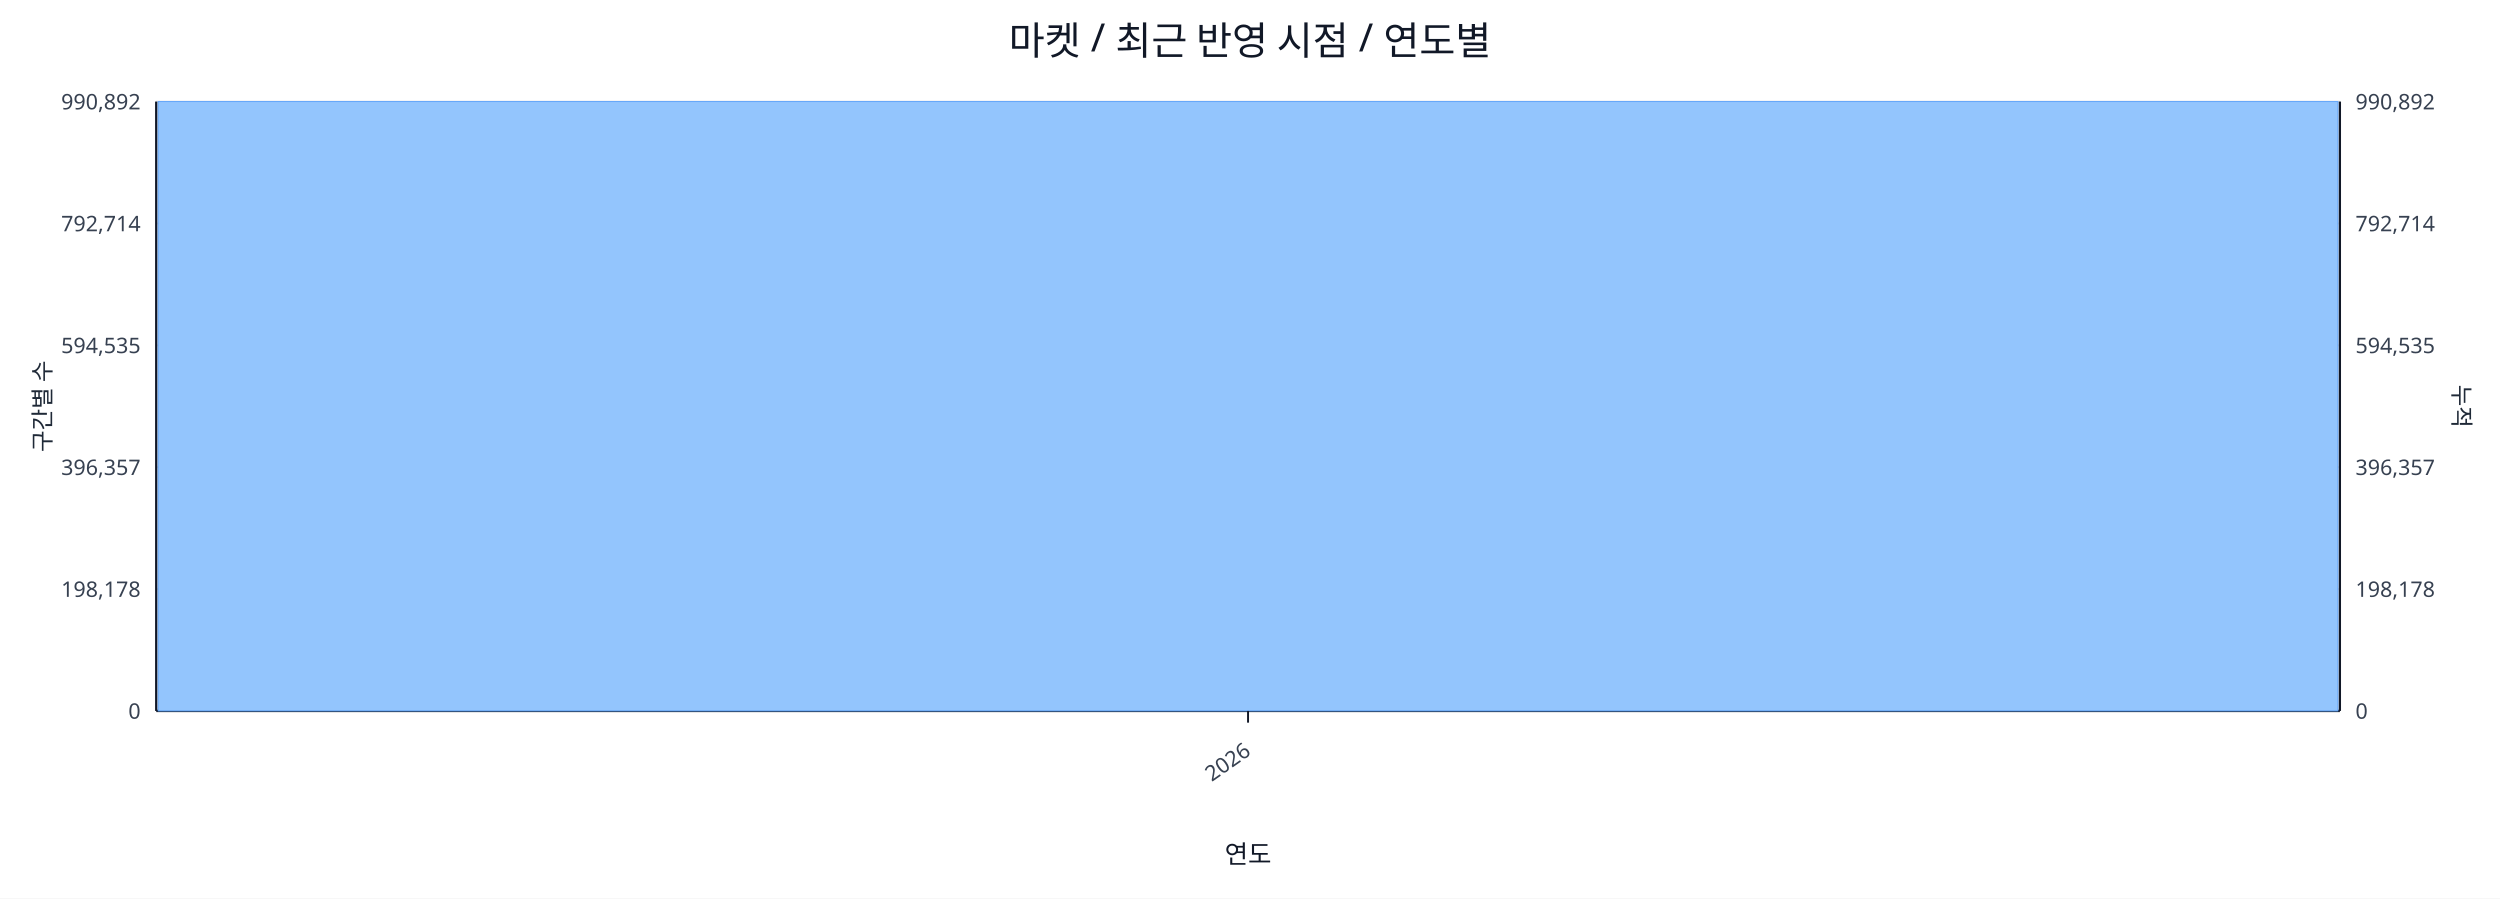
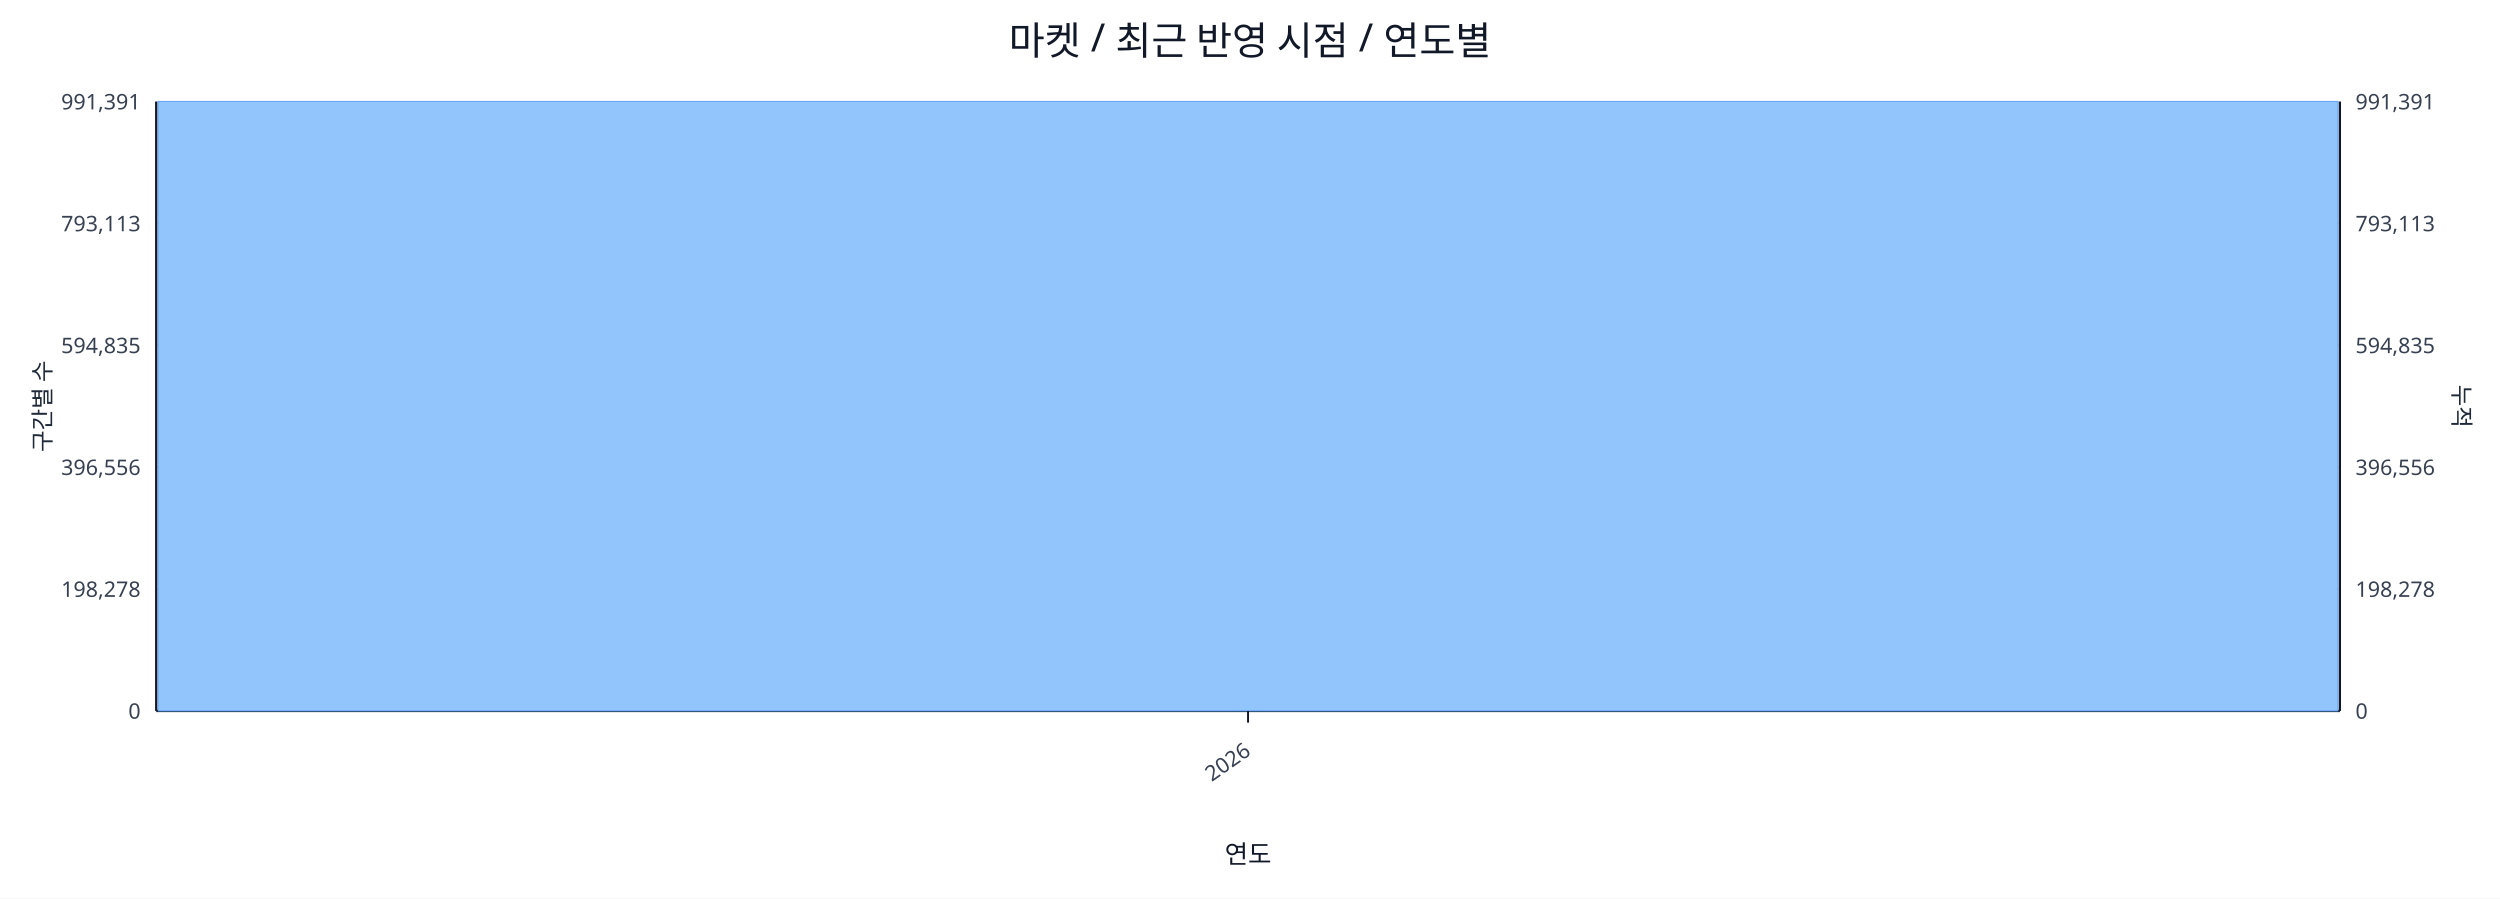
<svg xmlns="http://www.w3.org/2000/svg" width="1280" height="460" viewBox="0 0 1280 460">
  <rect x="0" y="0" width="100%" height="100%" fill="#ffffff" />
  <text x="640.0" y="28" font-size="20" text-anchor="middle" font-family="sans-serif" fill="#111827">마켓 / 최근 반영 시점 / 연도별</text>
  <line x1="80.0" y1="52.0" x2="1198.0" y2="52.0" stroke="#e5e7eb" stroke-width="1" />
-   <text x="72.0" y="56.0" font-size="11" text-anchor="end" font-family="sans-serif" fill="#374151">990,892</text>
-   <text x="1206.0" y="56.0" font-size="11" text-anchor="start" font-family="sans-serif" fill="#374151">990,892</text>
+   <text x="72.0" y="56.0" font-size="11" text-anchor="end" font-family="sans-serif" fill="#374151">991,391</text>
+   <text x="1206.0" y="56.0" font-size="11" text-anchor="start" font-family="sans-serif" fill="#374151">991,391</text>
  <line x1="80.0" y1="114.4" x2="1198.0" y2="114.4" stroke="#e5e7eb" stroke-width="1" />
-   <text x="72.0" y="118.4" font-size="11" text-anchor="end" font-family="sans-serif" fill="#374151">792,714</text>
-   <text x="1206.0" y="118.4" font-size="11" text-anchor="start" font-family="sans-serif" fill="#374151">792,714</text>
+   <text x="72.0" y="118.4" font-size="11" text-anchor="end" font-family="sans-serif" fill="#374151">793,113</text>
+   <text x="1206.0" y="118.4" font-size="11" text-anchor="start" font-family="sans-serif" fill="#374151">793,113</text>
  <line x1="80.0" y1="176.8" x2="1198.0" y2="176.8" stroke="#e5e7eb" stroke-width="1" />
-   <text x="72.0" y="180.8" font-size="11" text-anchor="end" font-family="sans-serif" fill="#374151">594,535</text>
-   <text x="1206.0" y="180.8" font-size="11" text-anchor="start" font-family="sans-serif" fill="#374151">594,535</text>
+   <text x="72.0" y="180.8" font-size="11" text-anchor="end" font-family="sans-serif" fill="#374151">594,835</text>
+   <text x="1206.0" y="180.8" font-size="11" text-anchor="start" font-family="sans-serif" fill="#374151">594,835</text>
  <line x1="80.0" y1="239.2" x2="1198.0" y2="239.2" stroke="#e5e7eb" stroke-width="1" />
-   <text x="72.0" y="243.2" font-size="11" text-anchor="end" font-family="sans-serif" fill="#374151">396,357</text>
-   <text x="1206.0" y="243.2" font-size="11" text-anchor="start" font-family="sans-serif" fill="#374151">396,357</text>
+   <text x="72.0" y="243.2" font-size="11" text-anchor="end" font-family="sans-serif" fill="#374151">396,556</text>
+   <text x="1206.0" y="243.2" font-size="11" text-anchor="start" font-family="sans-serif" fill="#374151">396,556</text>
  <line x1="80.0" y1="301.6" x2="1198.0" y2="301.6" stroke="#e5e7eb" stroke-width="1" />
-   <text x="72.0" y="305.6" font-size="11" text-anchor="end" font-family="sans-serif" fill="#374151">198,178</text>
-   <text x="1206.0" y="305.6" font-size="11" text-anchor="start" font-family="sans-serif" fill="#374151">198,178</text>
+   <text x="72.0" y="305.6" font-size="11" text-anchor="end" font-family="sans-serif" fill="#374151">198,278</text>
+   <text x="1206.0" y="305.6" font-size="11" text-anchor="start" font-family="sans-serif" fill="#374151">198,278</text>
  <line x1="80.0" y1="364.0" x2="1198.0" y2="364.0" stroke="#e5e7eb" stroke-width="1" />
  <text x="72.0" y="368.0" font-size="11" text-anchor="end" font-family="sans-serif" fill="#374151">0</text>
  <text x="1206.0" y="368.0" font-size="11" text-anchor="start" font-family="sans-serif" fill="#374151">0</text>
  <line x1="80.0" y1="364.0" x2="1198.0" y2="364.0" stroke="#111827" stroke-width="1.2" />
  <line x1="80.0" y1="52.0" x2="80.0" y2="364.0" stroke="#111827" stroke-width="1.2" />
  <line x1="1198.0" y1="52.0" x2="1198.0" y2="364.0" stroke="#111827" stroke-width="1.2" />
  <rect x="81.0" y="52.0" width="1116.0" height="312.0" fill="#93c5fd" stroke="#60a5fa" stroke-width="0.5" />
  <polyline fill="none" stroke="#ef4444" stroke-width="2" points="639.0,52.0" />
  <line x1="639.0" y1="364.0" x2="639.0" y2="370.0" stroke="#111827" stroke-width="1" />
  <text x="641.0" y="386.0" font-size="11" text-anchor="end" transform="rotate(-35 641.0 386.0)" font-family="sans-serif" fill="#374151">2026</text>
  <text x="26" y="208.0" font-size="12" transform="rotate(-90 26 208.0)" text-anchor="middle" font-family="sans-serif" fill="#1f2937">구간별 수</text>
  <text x="1256.0" y="208.0" font-size="12" transform="rotate(90 1256.0 208.0)" text-anchor="middle" font-family="sans-serif" fill="#1f2937">누적</text>
  <text x="639.0" y="442.0" font-size="13" text-anchor="middle" font-family="sans-serif" fill="#111827">연도</text>
</svg>
